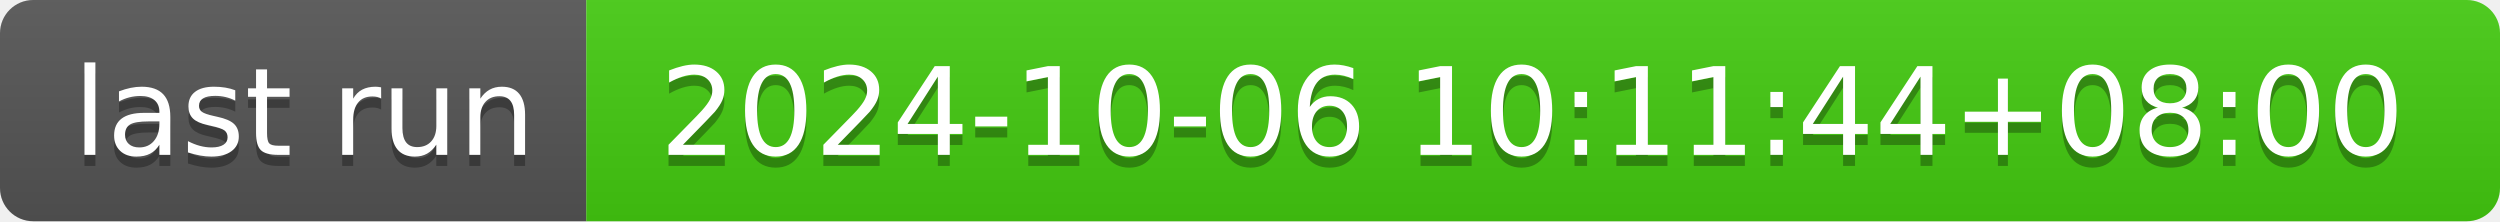
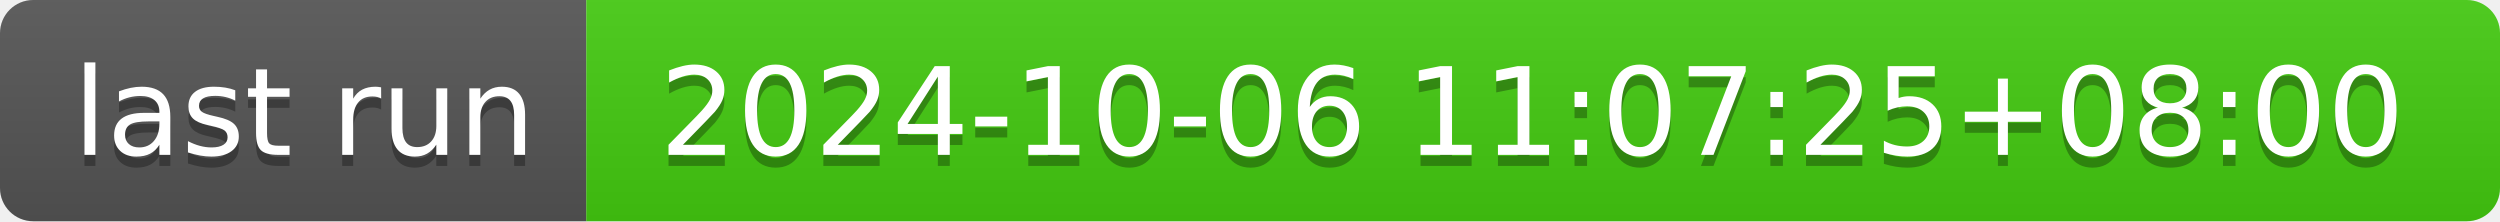
- <svg xmlns="http://www.w3.org/2000/svg" width="226" height="20" role="img" aria-label="last run: 2024-10-06 10:11:44+08:00">
+ <svg xmlns="http://www.w3.org/2000/svg" width="226" height="20" role="img" aria-label="last run: 2024-10-06 11:07:25+08:00">
  <linearGradient id="s" x2="0" y2="100%">
    <stop offset="0" stop-color="#bbb" stop-opacity=".1" />
    <stop offset="1" stop-opacity=".1" />
  </linearGradient>
  <clipPath id="r">
    <rect width="226" height="20" rx="3" fill="#fff" />
  </clipPath>
  <g clip-path="url(#r)">
    <rect width="53" height="20" fill="#555" />
    <rect x="53" width="173" height="20" fill="#4c1" />
    <rect width="226" height="20" fill="url(#s)" />
  </g>
  <g fill="#fff" text-anchor="middle" font-family="Verdana,Geneva,DejaVu Sans,sans-serif" text-rendering="geometricPrecision" font-size="110">
    <text aria-hidden="true" x="275" y="150" fill="#010101" fill-opacity=".3" transform="scale(.1)" textLength="430">last run</text>
    <text x="275" y="140" transform="scale(.1)" fill="#fff" textLength="430">last run</text>
-     <text aria-hidden="true" x="1385" y="150" fill="#010101" fill-opacity=".3" transform="scale(.1)" textLength="1630">2024-10-06 10:11:44+08:00</text>
-     <text x="1385" y="140" transform="scale(.1)" fill="#fff" textLength="1630">2024-10-06 10:11:44+08:00</text>
+     <text aria-hidden="true" x="1385" y="150" fill="#010101" fill-opacity=".3" transform="scale(.1)" textLength="1630">2024-10-06 11:07:25+08:00</text>
+     <text x="1385" y="140" transform="scale(.1)" fill="#fff" textLength="1630">2024-10-06 11:07:25+08:00</text>
  </g>
</svg>
